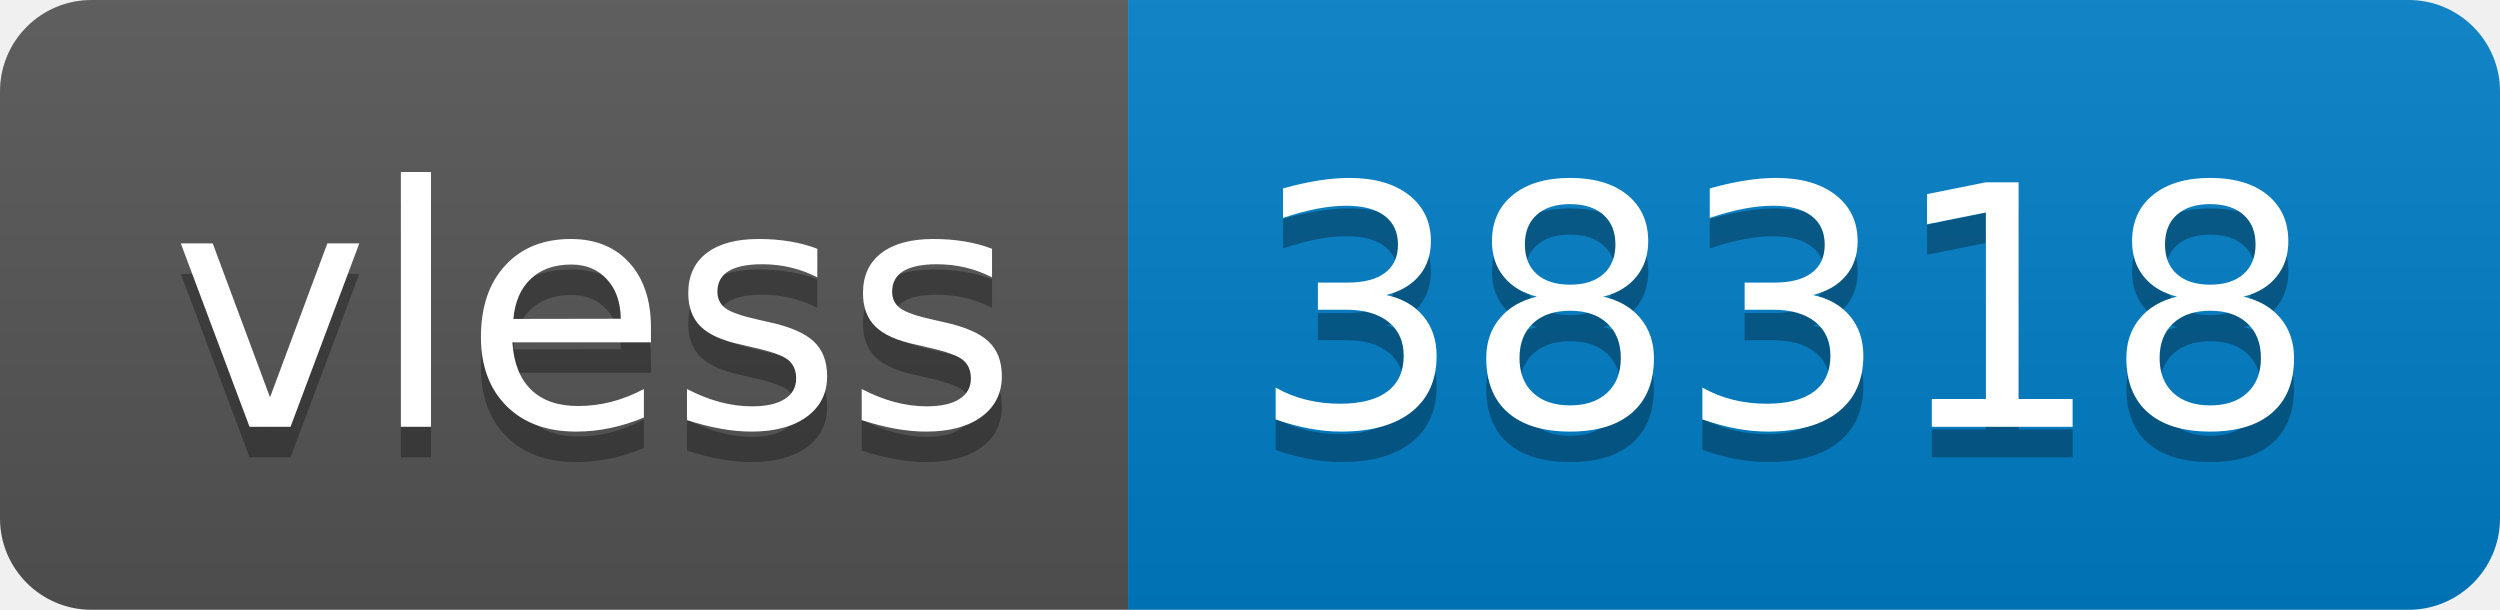
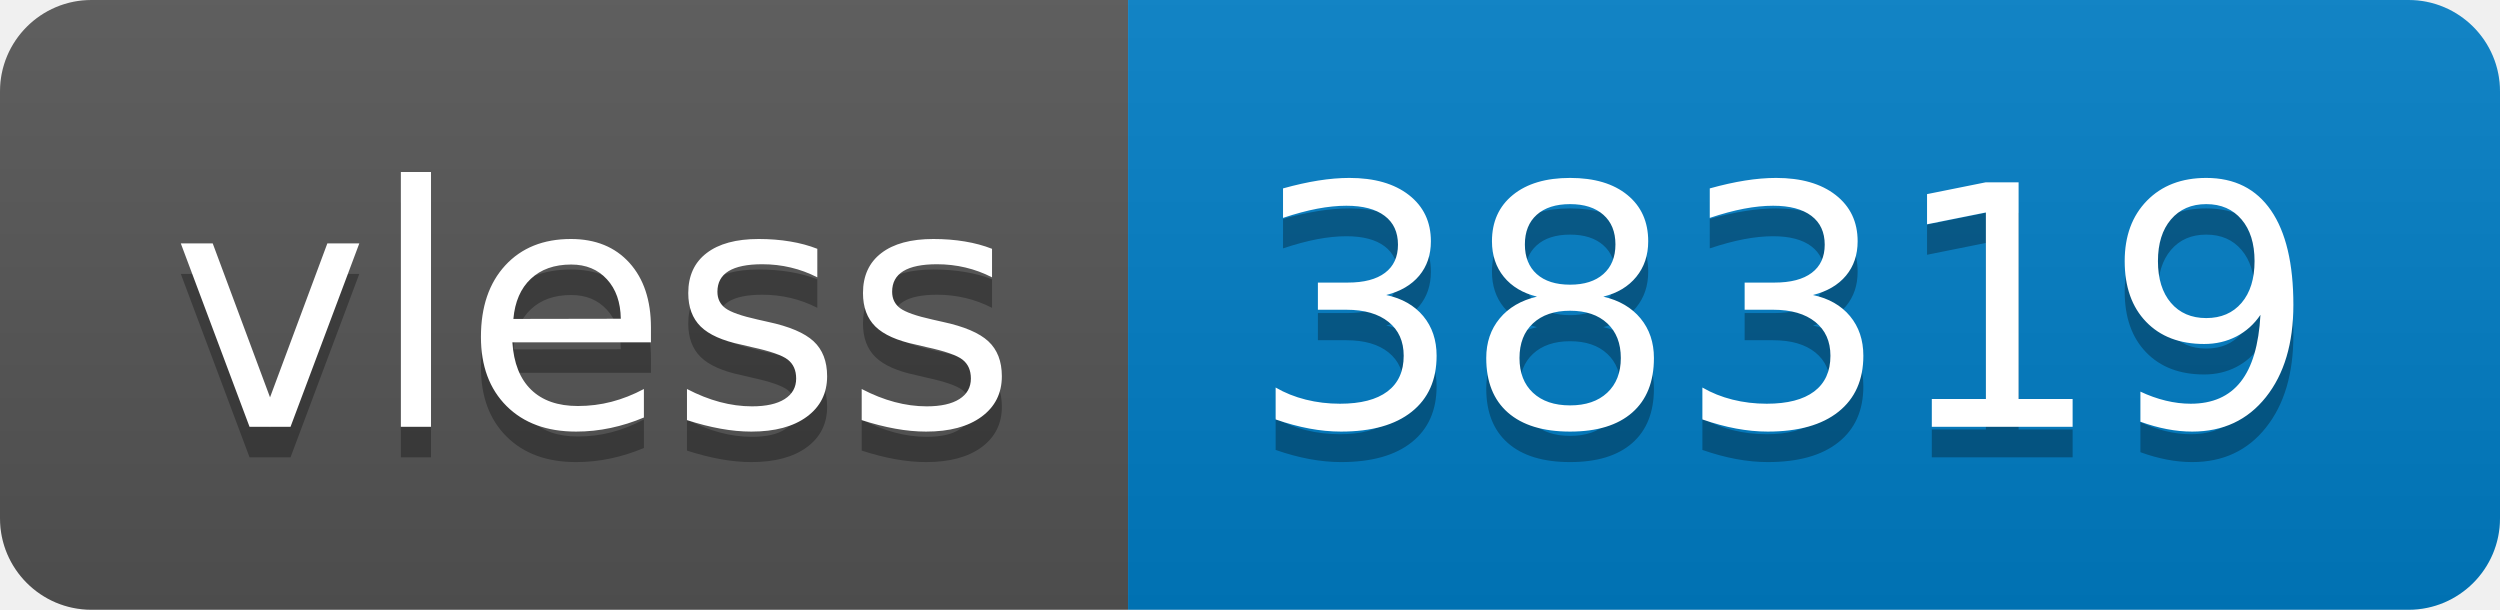
- <svg xmlns="http://www.w3.org/2000/svg" width="82" height="20" role="img" aria-label="vless: 38318">
+ <svg xmlns="http://www.w3.org/2000/svg" width="82" height="20" role="img" aria-label="vless: 38319">
  <linearGradient id="s" x2="0" y2="100%">
    <stop offset="0" stop-color="#bbb" stop-opacity=".1" />
    <stop offset="1" stop-opacity=".1" />
  </linearGradient>
  <clipPath id="r">
    <rect width="82" height="20" rx="3" fill="#fff" />
  </clipPath>
  <g clip-path="url(#r)">
    <rect width="37" height="20" fill="#555" />
    <rect x="37" width="45" height="20" fill="#007ec6" />
    <rect width="82" height="20" fill="url(#s)" />
  </g>
  <g fill="#fff" text-anchor="middle" font-family="Verdana,Geneva,DejaVu Sans,sans-serif" text-rendering="geometricPrecision" font-size="110">
    <text aria-hidden="true" x="195" y="150" fill="#010101" fill-opacity=".3" transform="scale(.1)" textLength="270">vless</text>
    <text x="195" y="140" transform="scale(.1)" fill="#fff" textLength="270">vless</text>
-     <text aria-hidden="true" x="585" y="150" fill="#010101" fill-opacity=".3" transform="scale(.1)" textLength="350">38318</text>
-     <text x="585" y="140" transform="scale(.1)" fill="#fff" textLength="350">38318</text>
+     <text aria-hidden="true" x="585" y="150" fill="#010101" fill-opacity=".3" transform="scale(.1)" textLength="350">38319</text>
+     <text x="585" y="140" transform="scale(.1)" fill="#fff" textLength="350">38319</text>
  </g>
</svg>
